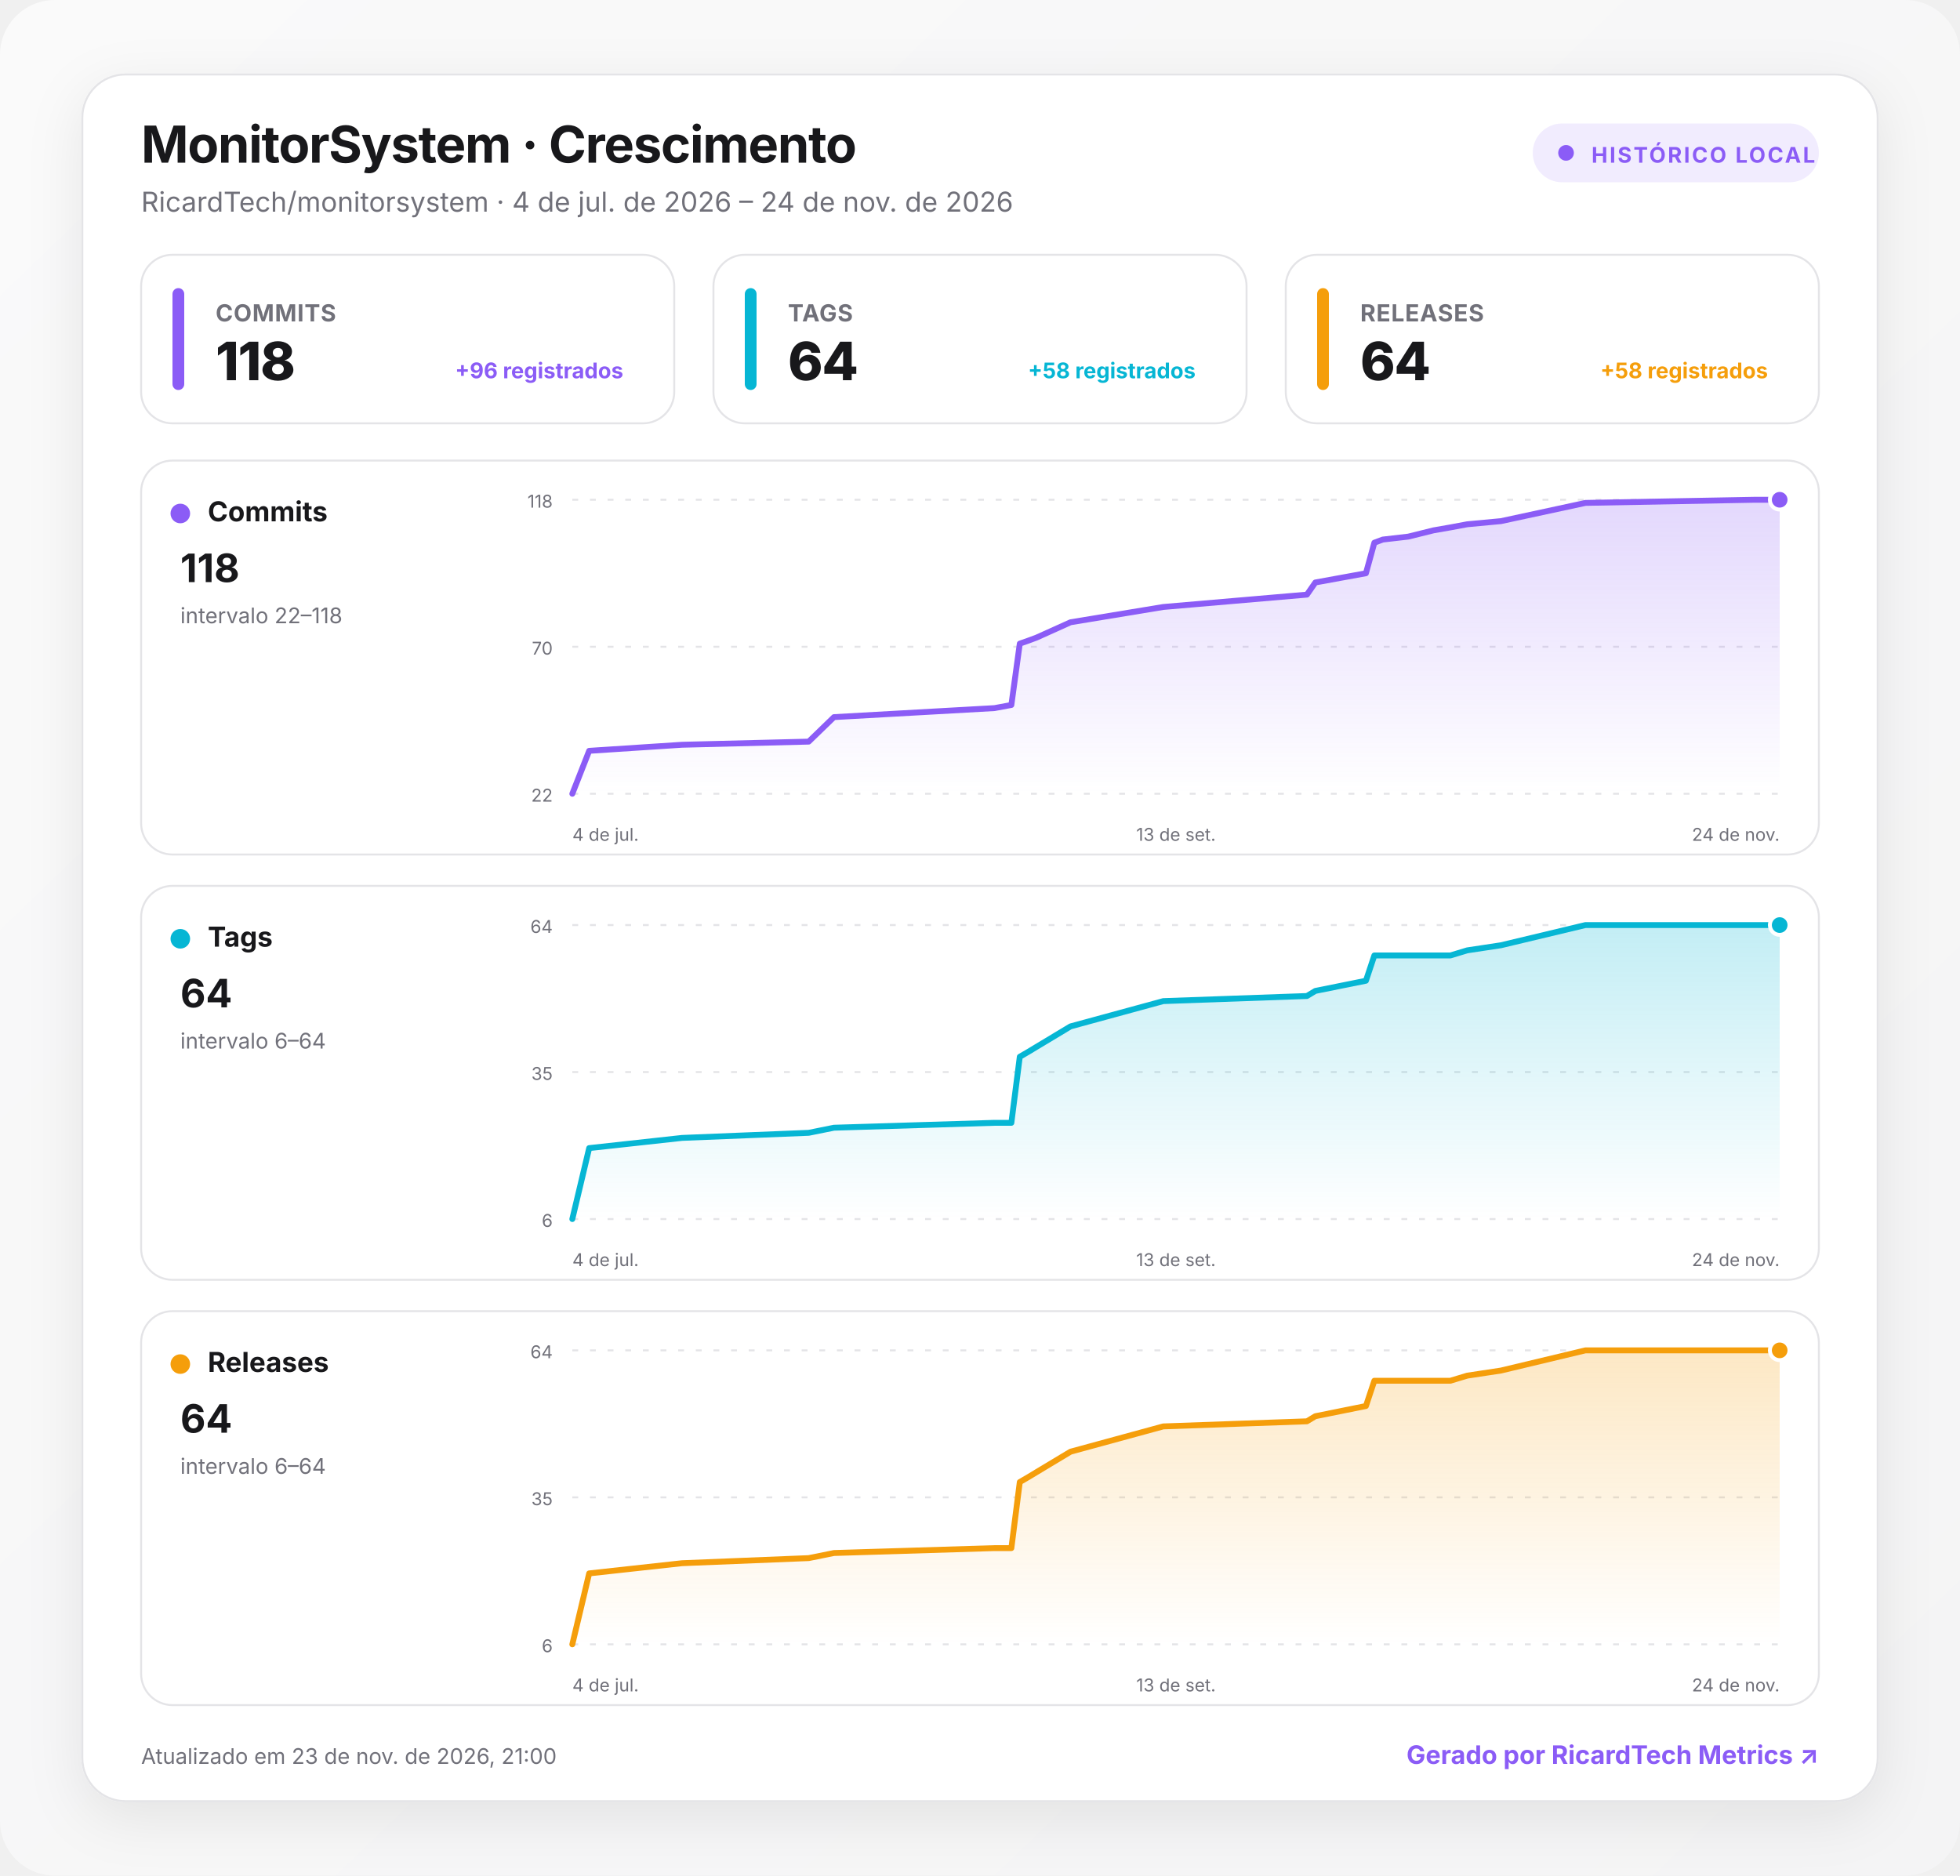
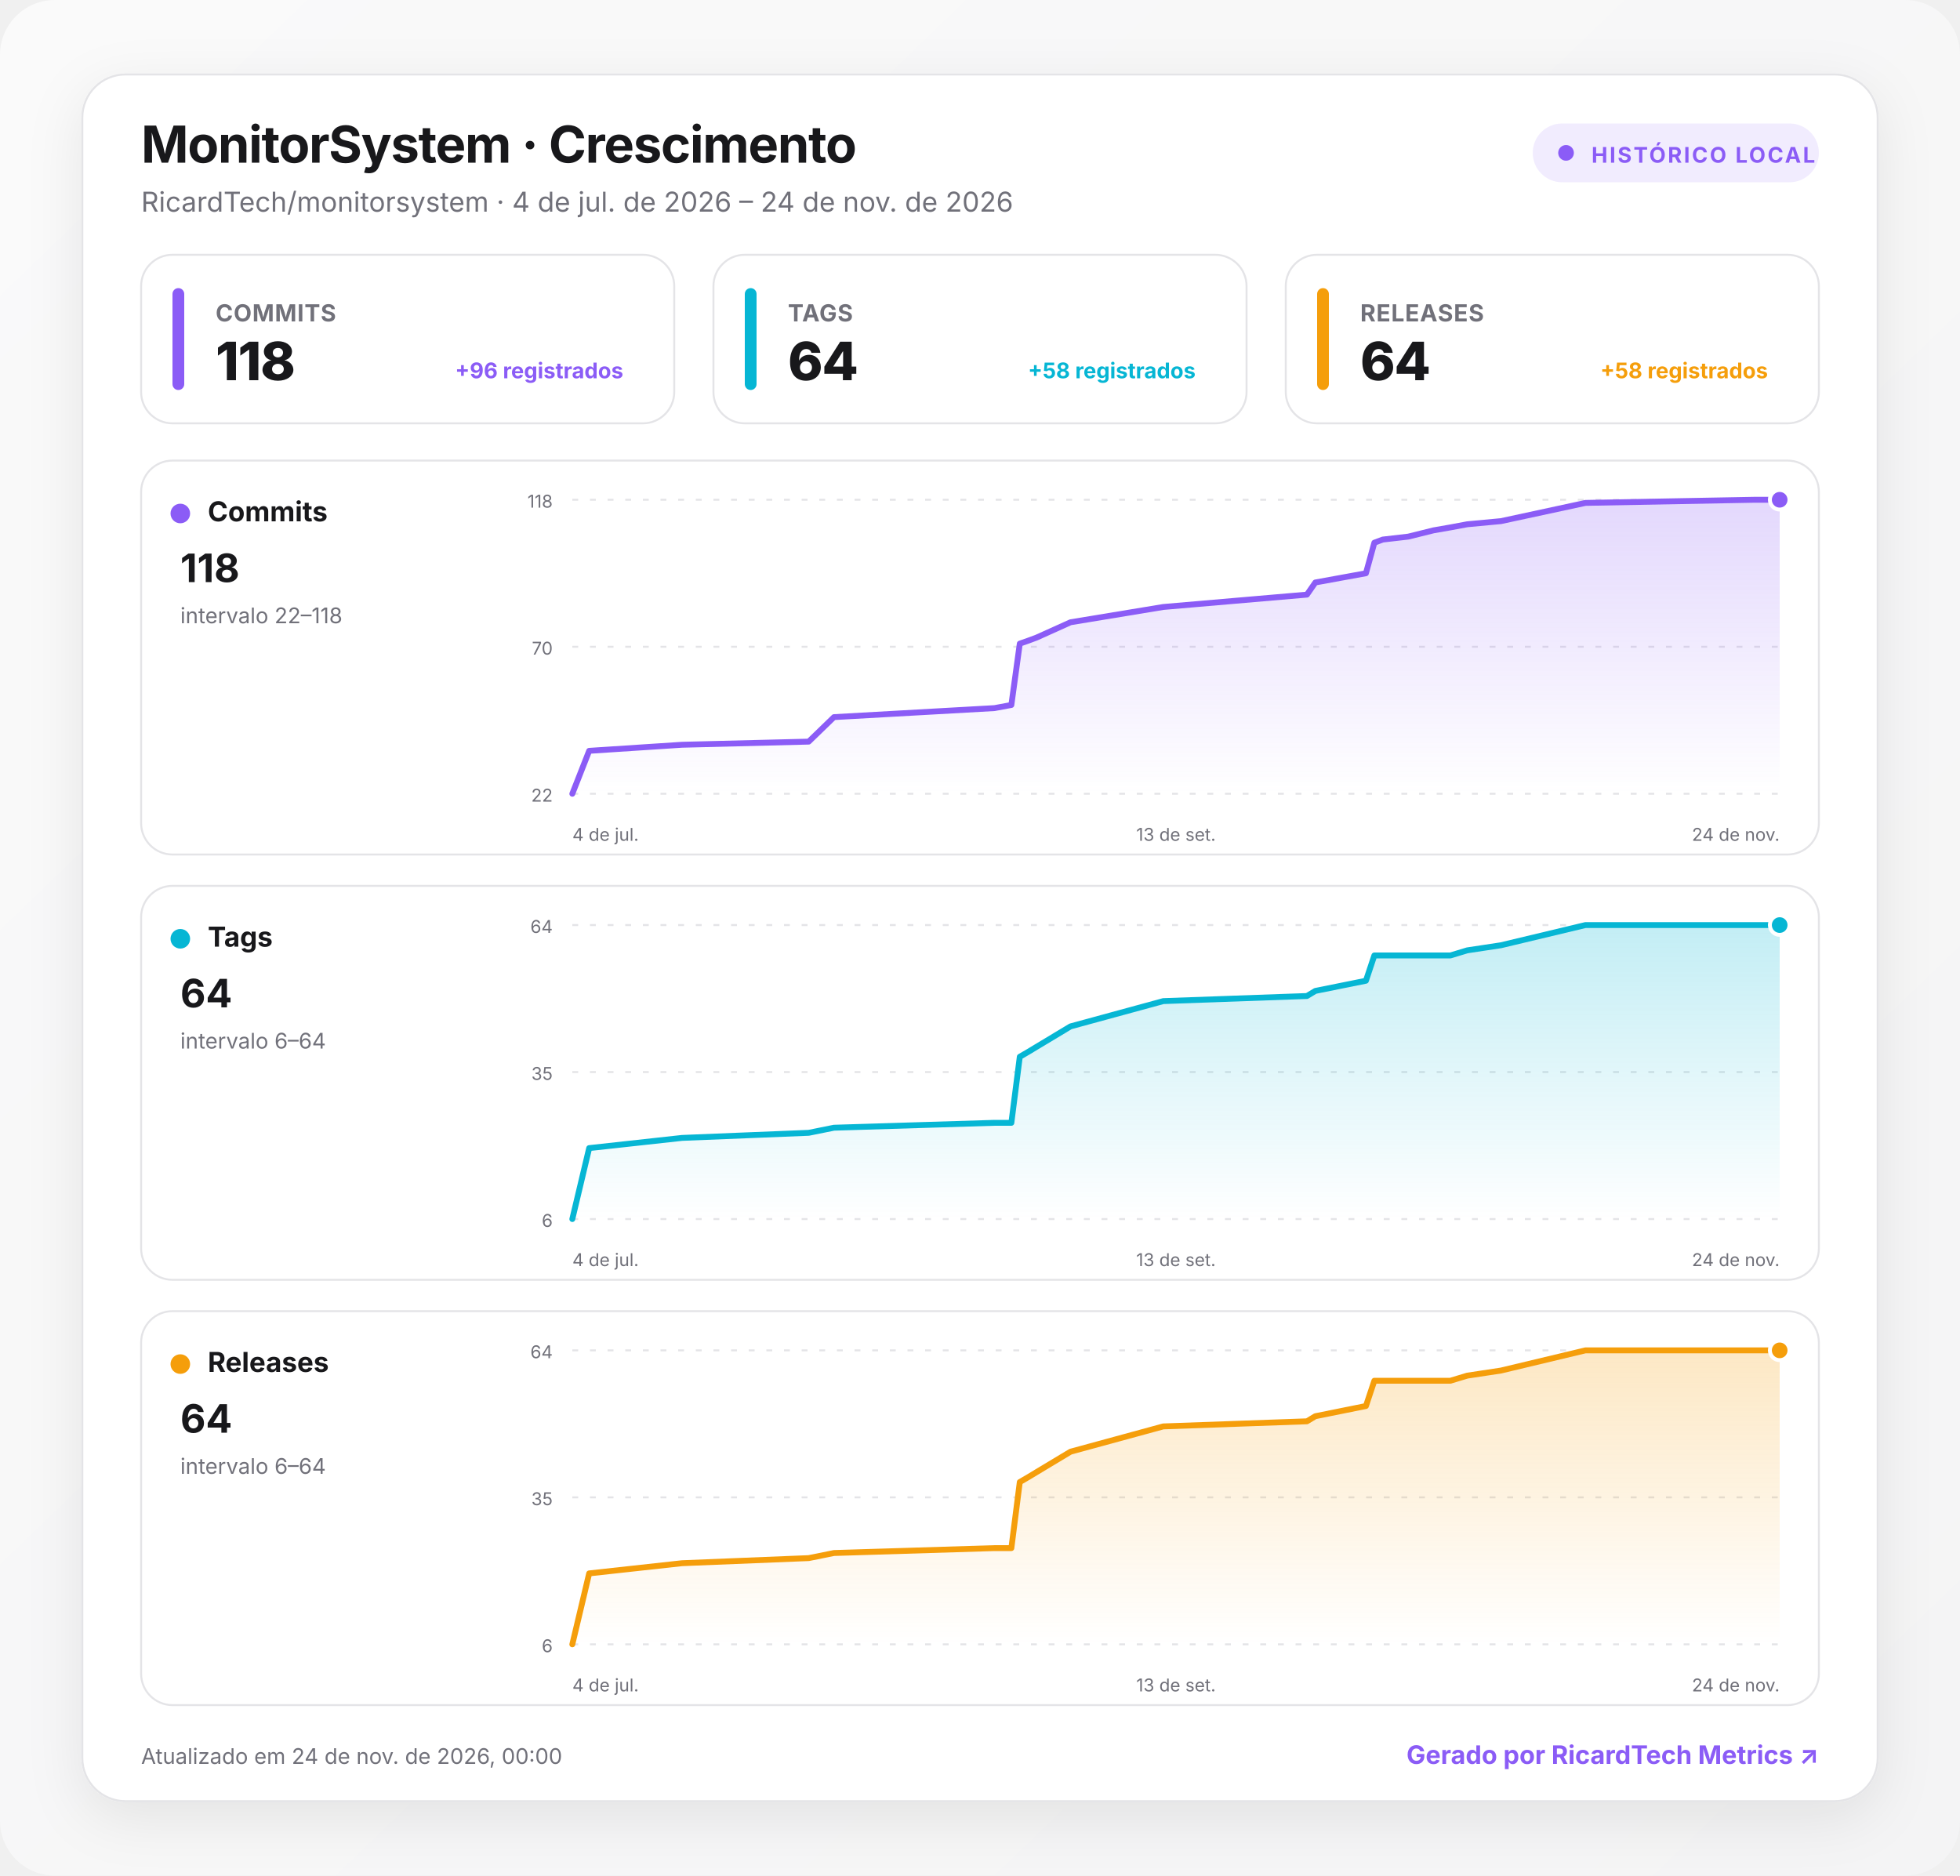
<svg xmlns="http://www.w3.org/2000/svg" width="1000" height="957" viewBox="0 0 1000 957" role="img" aria-labelledby="title desc">
  <defs>
    <linearGradient id="background" x1="0" y1="0" x2="1" y2="1">
      <stop offset="0" stop-color="#fafafa" />
      <stop offset="1" stop-color="#f4f4f5" />
    </linearGradient>
    <linearGradient id="fill-commits" x1="0" y1="0" x2="0" y2="1">
      <stop offset="0" stop-color="#8b5cf6" stop-opacity=".24" />
      <stop offset="1" stop-color="#8b5cf6" stop-opacity="0" />
    </linearGradient>
    <linearGradient id="fill-tags" x1="0" y1="0" x2="0" y2="1">
      <stop offset="0" stop-color="#06b6d4" stop-opacity=".24" />
      <stop offset="1" stop-color="#06b6d4" stop-opacity="0" />
    </linearGradient>
    <linearGradient id="fill-releases" x1="0" y1="0" x2="0" y2="1">
      <stop offset="0" stop-color="#f59e0b" stop-opacity=".24" />
      <stop offset="1" stop-color="#f59e0b" stop-opacity="0" />
    </linearGradient>
    <filter id="shadow" x="-10%" y="-10%" width="120%" height="130%">
      <feDropShadow dx="0" dy="8" stdDeviation="14" flood-color="#18181b" flood-opacity=".08" />
    </filter>
    <style>
      :root { color-scheme: light dark; }
      .bg { fill: url(#background); }
      .surface { fill: #ffffff; stroke: #e4e4e7; }
      .panel { fill: #ffffff; stroke: #e4e4e7; }
      .primary { fill: #18181b; }
      .secondary { fill: #71717a; }
      .grid { stroke: #e4e4e7; }
      text { font-family: Inter, ui-sans-serif, system-ui, -apple-system, BlinkMacSystemFont, "Segoe UI", Roboto, sans-serif; }
      @media (prefers-color-scheme: dark) {
        .bg { fill: #09090b; }
        .surface, .panel { fill: #111113; stroke: #27272a; }
        .primary { fill: #fafafa; }
        .secondary { fill: #a1a1aa; }
        .grid { stroke: #27272a; }
      }
    </style>
  </defs>
  <rect class="bg" width="1000" height="957" rx="28" />
  <g transform="translate(42 38)">
    <rect x="0" y="0" width="916" height="881" rx="22" class="surface" filter="url(#shadow)" />
    <text x="30" y="45" class="primary" font-size="26" font-weight="750" letter-spacing="-.5">MonitorSystem · Crescimento</text>
    <text x="30" y="70" class="secondary" font-size="14">RicardTech/monitorsystem · 4 de jul. de 2026 – 24 de nov. de 2026</text>
    <g transform="translate(740 25)">
      <rect width="146" height="30" rx="15" fill="#8b5cf6" fill-opacity=".12" />
      <circle cx="17" cy="15" r="4" fill="#8b5cf6" />
      <text x="30" y="20" fill="#8b5cf6" font-size="11" font-weight="700" letter-spacing="1">HISTÓRICO LOCAL</text>
    </g>
    <g transform="translate(30 92)">
      <rect width="272" height="86" rx="16" class="panel" />
      <rect x="16" y="17" width="6" height="52" rx="3" fill="#8b5cf6" />
      <text x="38" y="34" class="secondary" font-size="12" font-weight="650" letter-spacing=".3">COMMITS</text>
      <text x="38" y="64" class="primary" font-size="27" font-weight="760" letter-spacing="-.5">118</text>
      <text x="246" y="63" text-anchor="end" fill="#8b5cf6" font-size="11" font-weight="650">+96 registrados</text>
    </g>
    <g transform="translate(322 92)">
      <rect width="272" height="86" rx="16" class="panel" />
      <rect x="16" y="17" width="6" height="52" rx="3" fill="#06b6d4" />
      <text x="38" y="34" class="secondary" font-size="12" font-weight="650" letter-spacing=".3">TAGS</text>
      <text x="38" y="64" class="primary" font-size="27" font-weight="760" letter-spacing="-.5">64</text>
      <text x="246" y="63" text-anchor="end" fill="#06b6d4" font-size="11" font-weight="650">+58 registrados</text>
    </g>
    <g transform="translate(614 92)">
      <rect width="272" height="86" rx="16" class="panel" />
      <rect x="16" y="17" width="6" height="52" rx="3" fill="#f59e0b" />
      <text x="38" y="34" class="secondary" font-size="12" font-weight="650" letter-spacing=".3">RELEASES</text>
      <text x="38" y="64" class="primary" font-size="27" font-weight="760" letter-spacing="-.5">64</text>
      <text x="246" y="63" text-anchor="end" fill="#f59e0b" font-size="11" font-weight="650">+58 registrados</text>
    </g>
    <g transform="translate(30 197)">
      <rect width="856" height="201" rx="16" class="panel" />
      <circle cx="20" cy="27" r="5" fill="#8b5cf6" />
      <text x="34" y="31" class="primary" font-size="14" font-weight="700">Commits</text>
      <text x="20" y="62" class="primary" font-size="20" font-weight="750">118</text>
      <text x="20" y="83" class="secondary" font-size="11">intervalo 22–118</text>
      <line x1="220" x2="836" y1="20" y2="20" class="grid" stroke-width="1" stroke-dasharray="3 6" />
      <text x="210" y="24" text-anchor="end" class="secondary" font-size="9">118</text>
      <line x1="220" x2="836" y1="95" y2="95" class="grid" stroke-width="1" stroke-dasharray="3 6" />
      <text x="210" y="99" text-anchor="end" class="secondary" font-size="9">70</text>
      <line x1="220" x2="836" y1="170" y2="170" class="grid" stroke-width="1" stroke-dasharray="3 6" />
      <text x="210" y="174" text-anchor="end" class="secondary" font-size="9">22</text>
      <path d="M220 170 L228.6 148.1 L276 145 L340.6 143.4 L353.5 130.9 L435.4 126.3 L444 124.7 L448.3 93.4 L452.6 91.9 L456.9 90.3 L474.2 82.5 L521.5 74.7 L594.8 68.4 L599.1 62.2 L624.9 57.5 L629.2 41.9 L633.5 40.3 L646.5 38.8 L659.4 35.6 L668 34.1 L676.6 32.5 L693.8 30.9 L736.9 21.6 L823.1 20 L836 20 L836 170 L220 170 Z" fill="url(#fill-commits)" />
      <path d="M220 170 L228.6 148.1 L276 145 L340.6 143.4 L353.5 130.9 L435.4 126.3 L444 124.7 L448.3 93.4 L452.6 91.9 L456.9 90.3 L474.2 82.5 L521.5 74.7 L594.8 68.4 L599.1 62.2 L624.9 57.5 L629.2 41.9 L633.5 40.3 L646.5 38.8 L659.4 35.6 L668 34.1 L676.6 32.5 L693.8 30.9 L736.9 21.6 L823.1 20 L836 20" fill="none" stroke="#8b5cf6" stroke-width="3" stroke-linecap="round" stroke-linejoin="round" />
      <circle cx="836" cy="20" r="5" fill="#8b5cf6" stroke="#fff" stroke-width="2" />
      <text x="220" y="194" text-anchor="start" class="secondary" font-size="9">4 de jul.</text>
      <text x="528" y="194" text-anchor="middle" class="secondary" font-size="9">13 de set.</text>
      <text x="836" y="194" text-anchor="end" class="secondary" font-size="9">24 de nov.</text>
    </g>
    <g transform="translate(30 414)">
      <rect width="856" height="201" rx="16" class="panel" />
      <circle cx="20" cy="27" r="5" fill="#06b6d4" />
      <text x="34" y="31" class="primary" font-size="14" font-weight="700">Tags</text>
      <text x="20" y="62" class="primary" font-size="20" font-weight="750">64</text>
      <text x="20" y="83" class="secondary" font-size="11">intervalo 6–64</text>
      <line x1="220" x2="836" y1="20" y2="20" class="grid" stroke-width="1" stroke-dasharray="3 6" />
      <text x="210" y="24" text-anchor="end" class="secondary" font-size="9">64</text>
      <line x1="220" x2="836" y1="95" y2="95" class="grid" stroke-width="1" stroke-dasharray="3 6" />
      <text x="210" y="99" text-anchor="end" class="secondary" font-size="9">35</text>
      <line x1="220" x2="836" y1="170" y2="170" class="grid" stroke-width="1" stroke-dasharray="3 6" />
      <text x="210" y="174" text-anchor="end" class="secondary" font-size="9">6</text>
      <path d="M220 170 L228.6 133.8 L276 128.6 L340.6 126 L353.5 123.4 L435.4 120.9 L444 120.9 L448.3 87.2 L452.6 84.7 L456.9 82.1 L474.2 71.7 L521.5 58.8 L594.8 56.2 L599.1 53.6 L624.9 48.4 L629.2 35.5 L633.5 35.5 L646.5 35.5 L659.4 35.5 L668 35.5 L676.6 32.9 L693.8 30.3 L736.9 20 L823.1 20 L836 20 L836 170 L220 170 Z" fill="url(#fill-tags)" />
      <path d="M220 170 L228.6 133.8 L276 128.6 L340.6 126 L353.5 123.4 L435.4 120.9 L444 120.9 L448.3 87.2 L452.6 84.7 L456.9 82.1 L474.2 71.7 L521.5 58.8 L594.8 56.2 L599.1 53.6 L624.9 48.4 L629.2 35.5 L633.5 35.5 L646.5 35.5 L659.4 35.5 L668 35.5 L676.6 32.9 L693.8 30.3 L736.9 20 L823.1 20 L836 20" fill="none" stroke="#06b6d4" stroke-width="3" stroke-linecap="round" stroke-linejoin="round" />
      <circle cx="836" cy="20" r="5" fill="#06b6d4" stroke="#fff" stroke-width="2" />
      <text x="220" y="194" text-anchor="start" class="secondary" font-size="9">4 de jul.</text>
      <text x="528" y="194" text-anchor="middle" class="secondary" font-size="9">13 de set.</text>
      <text x="836" y="194" text-anchor="end" class="secondary" font-size="9">24 de nov.</text>
    </g>
    <g transform="translate(30 631)">
      <rect width="856" height="201" rx="16" class="panel" />
      <circle cx="20" cy="27" r="5" fill="#f59e0b" />
      <text x="34" y="31" class="primary" font-size="14" font-weight="700">Releases</text>
      <text x="20" y="62" class="primary" font-size="20" font-weight="750">64</text>
      <text x="20" y="83" class="secondary" font-size="11">intervalo 6–64</text>
      <line x1="220" x2="836" y1="20" y2="20" class="grid" stroke-width="1" stroke-dasharray="3 6" />
      <text x="210" y="24" text-anchor="end" class="secondary" font-size="9">64</text>
      <line x1="220" x2="836" y1="95" y2="95" class="grid" stroke-width="1" stroke-dasharray="3 6" />
      <text x="210" y="99" text-anchor="end" class="secondary" font-size="9">35</text>
      <line x1="220" x2="836" y1="170" y2="170" class="grid" stroke-width="1" stroke-dasharray="3 6" />
      <text x="210" y="174" text-anchor="end" class="secondary" font-size="9">6</text>
      <path d="M220 170 L228.6 133.8 L276 128.6 L340.6 126 L353.5 123.4 L435.4 120.9 L444 120.9 L448.3 87.2 L452.6 84.7 L456.9 82.1 L474.2 71.7 L521.5 58.8 L594.8 56.2 L599.1 53.6 L624.9 48.4 L629.2 35.5 L633.5 35.5 L646.5 35.5 L659.4 35.5 L668 35.5 L676.6 32.9 L693.8 30.3 L736.9 20 L823.1 20 L836 20 L836 170 L220 170 Z" fill="url(#fill-releases)" />
      <path d="M220 170 L228.6 133.8 L276 128.6 L340.6 126 L353.5 123.4 L435.4 120.9 L444 120.9 L448.3 87.2 L452.6 84.7 L456.9 82.1 L474.2 71.7 L521.5 58.8 L594.8 56.2 L599.1 53.6 L624.9 48.4 L629.2 35.5 L633.5 35.5 L646.5 35.5 L659.4 35.5 L668 35.5 L676.6 32.9 L693.8 30.3 L736.9 20 L823.1 20 L836 20" fill="none" stroke="#f59e0b" stroke-width="3" stroke-linecap="round" stroke-linejoin="round" />
      <circle cx="836" cy="20" r="5" fill="#f59e0b" stroke="#fff" stroke-width="2" />
      <text x="220" y="194" text-anchor="start" class="secondary" font-size="9">4 de jul.</text>
      <text x="528" y="194" text-anchor="middle" class="secondary" font-size="9">13 de set.</text>
      <text x="836" y="194" text-anchor="end" class="secondary" font-size="9">24 de nov.</text>
    </g>
-     <text x="30" y="862" class="secondary" font-size="11">Atualizado em 23 de nov. de 2026, 21:00</text>
+     <text x="30" y="862" class="secondary" font-size="11">Atualizado em 24 de nov. de 2026, 00:00</text>
    <a href="https://git.ricardtech.top/RicardTech/ricardtech-metrics" target="_blank" aria-label="Abrir projeto RicardTech Metrics">
      <text x="886" y="862" fill="#8b5cf6" text-anchor="end" font-size="13" font-weight="700">Gerado por RicardTech Metrics ↗</text>
    </a>
  </g>
</svg>
